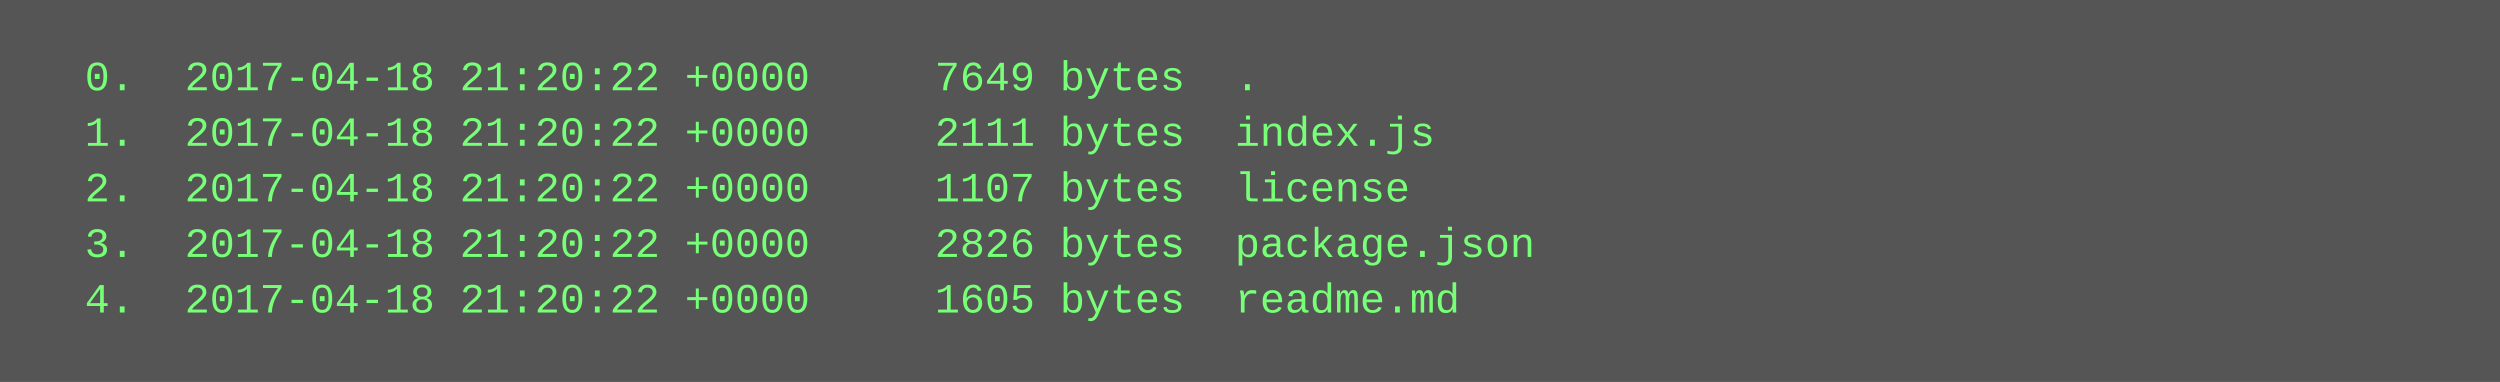
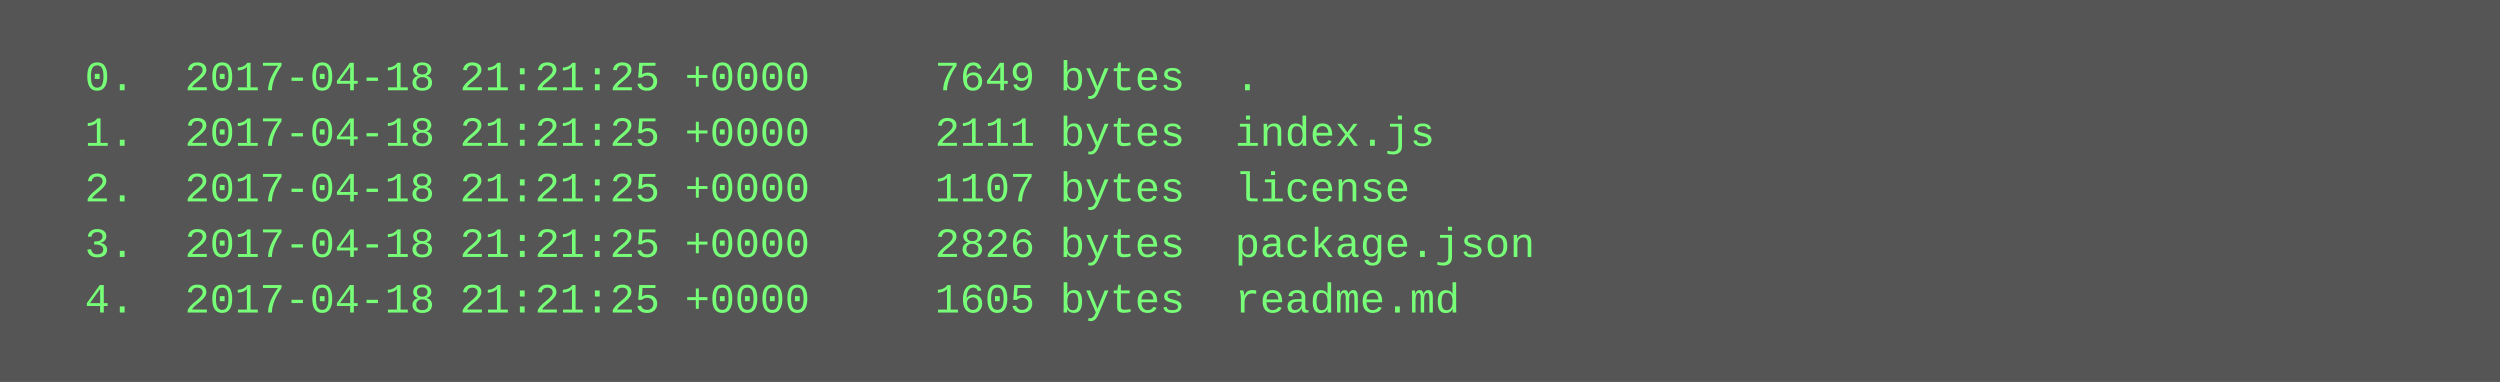
<svg xmlns="http://www.w3.org/2000/svg" height="110" width="720">
  <rect height="110" fill="#555" width="720" />
  <text fill="#7f7" font-family="Courier New" font-size="12" xml:space="preserve">
-     <tspan x="10" y="26">  0.  2017-04-18 21:20:22 +0000     7649 bytes  .</tspan>
-     <tspan x="10" y="42">  1.  2017-04-18 21:20:22 +0000     2111 bytes  index.js</tspan>
-     <tspan x="10" y="58">  2.  2017-04-18 21:20:22 +0000     1107 bytes  license</tspan>
-     <tspan x="10" y="74">  3.  2017-04-18 21:20:22 +0000     2826 bytes  package.json</tspan>
-     <tspan x="10" y="90">  4.  2017-04-18 21:20:22 +0000     1605 bytes  readme.md</tspan>
+     <tspan x="10" y="26">  0.  2017-04-18 21:21:25 +0000     7649 bytes  .</tspan>
+     <tspan x="10" y="42">  1.  2017-04-18 21:21:25 +0000     2111 bytes  index.js</tspan>
+     <tspan x="10" y="58">  2.  2017-04-18 21:21:25 +0000     1107 bytes  license</tspan>
+     <tspan x="10" y="74">  3.  2017-04-18 21:21:25 +0000     2826 bytes  package.json</tspan>
+     <tspan x="10" y="90">  4.  2017-04-18 21:21:25 +0000     1605 bytes  readme.md</tspan>
  </text>
</svg>
